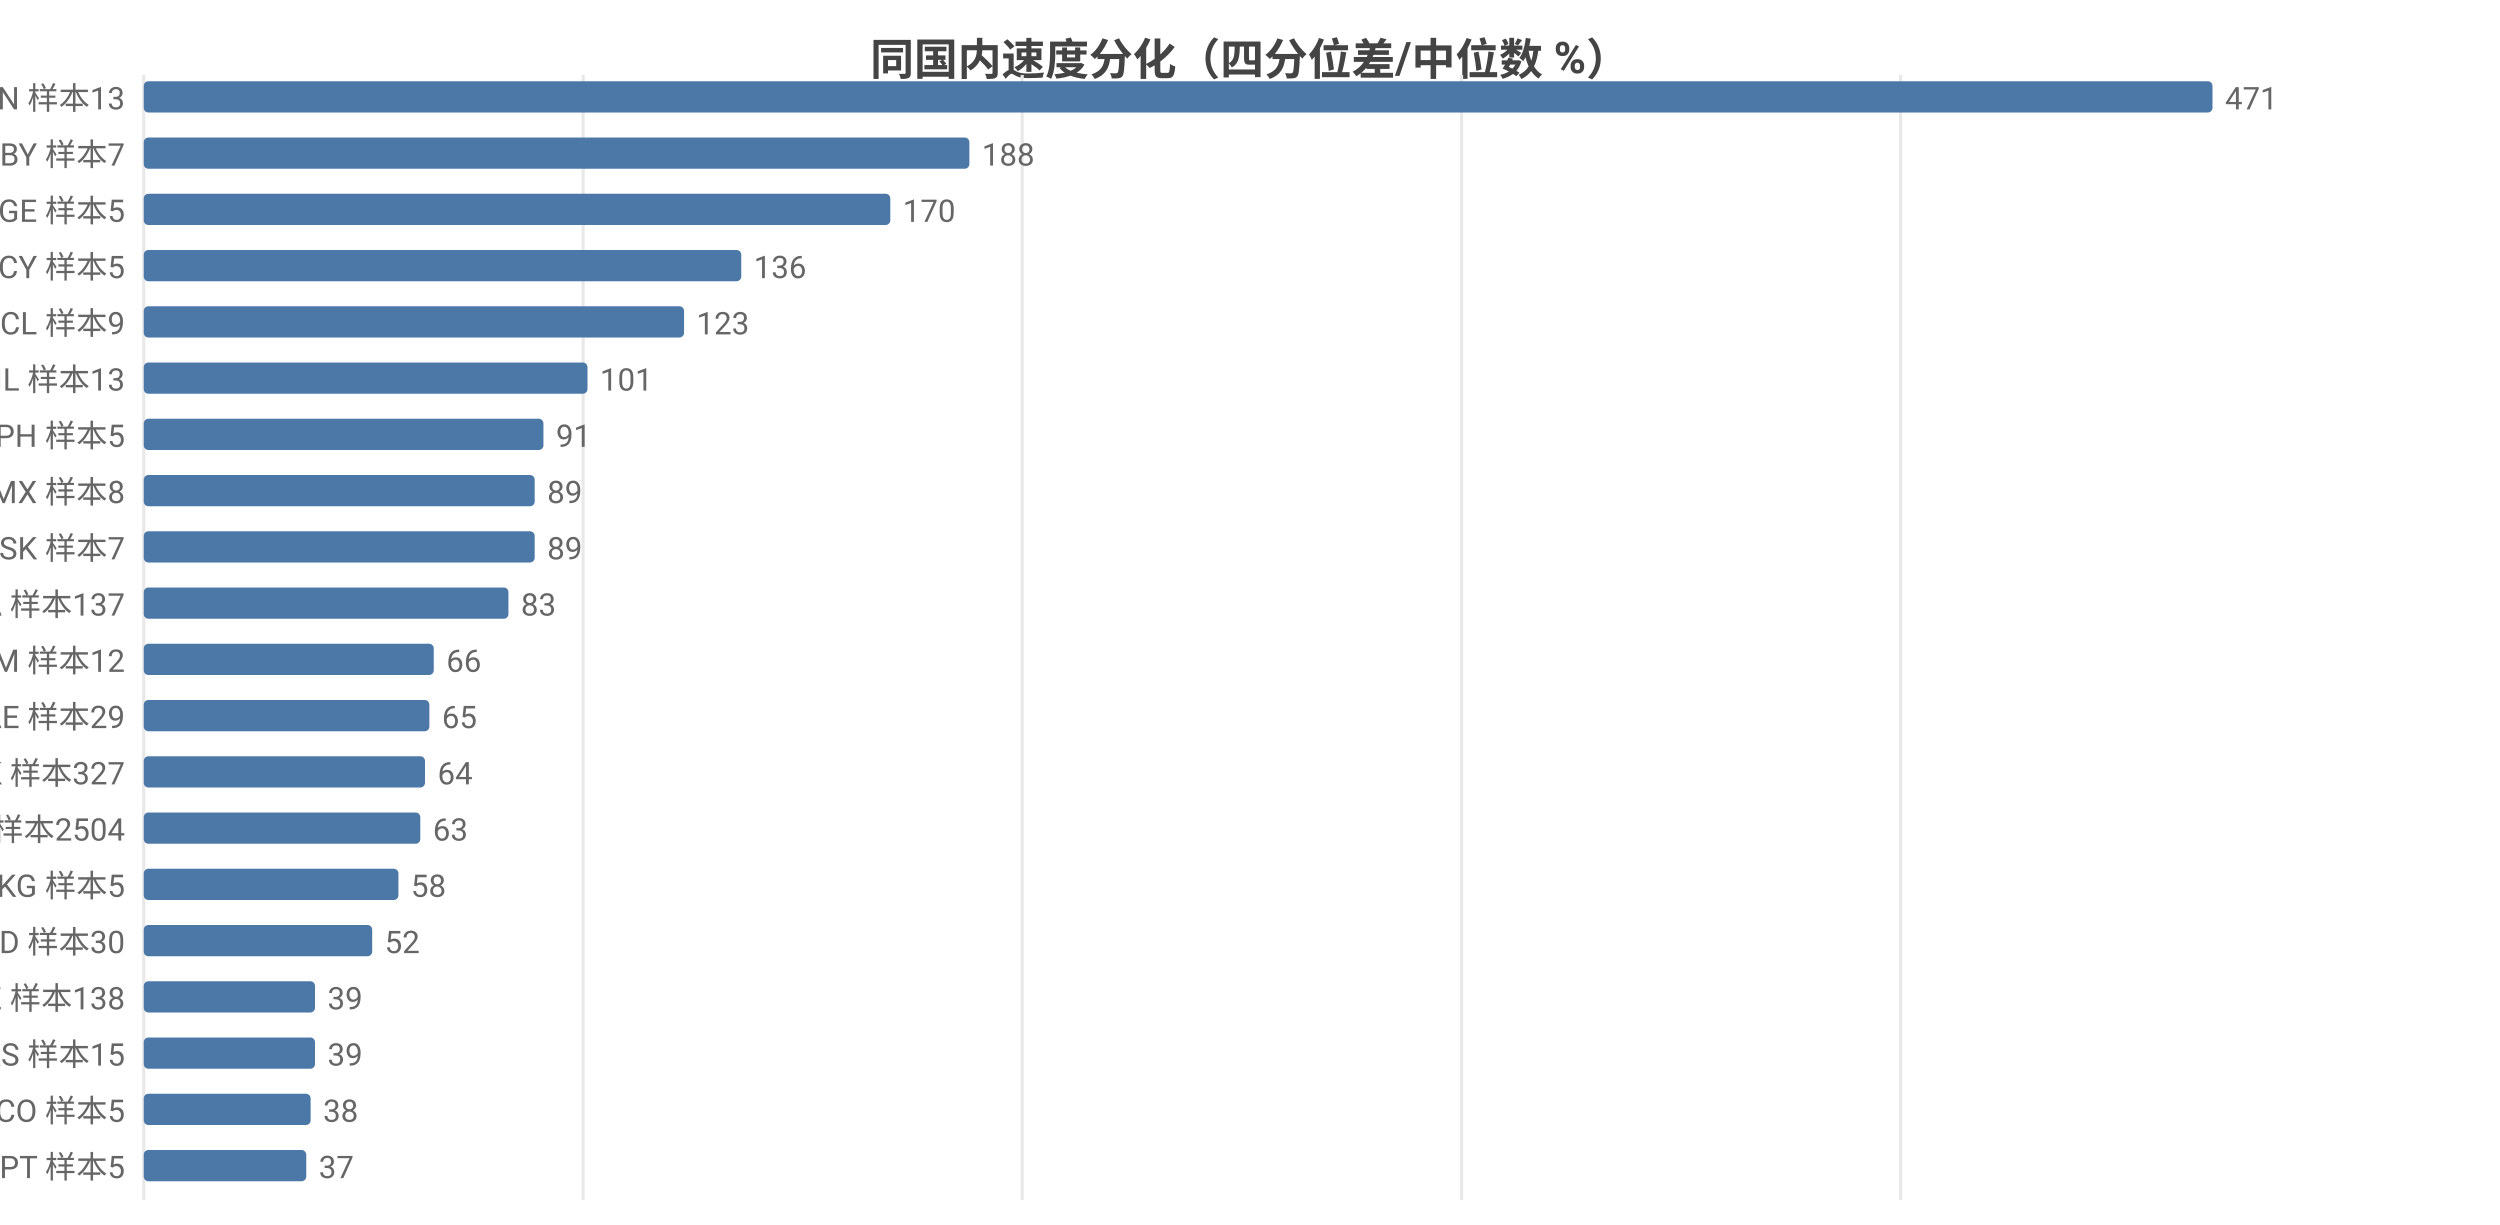
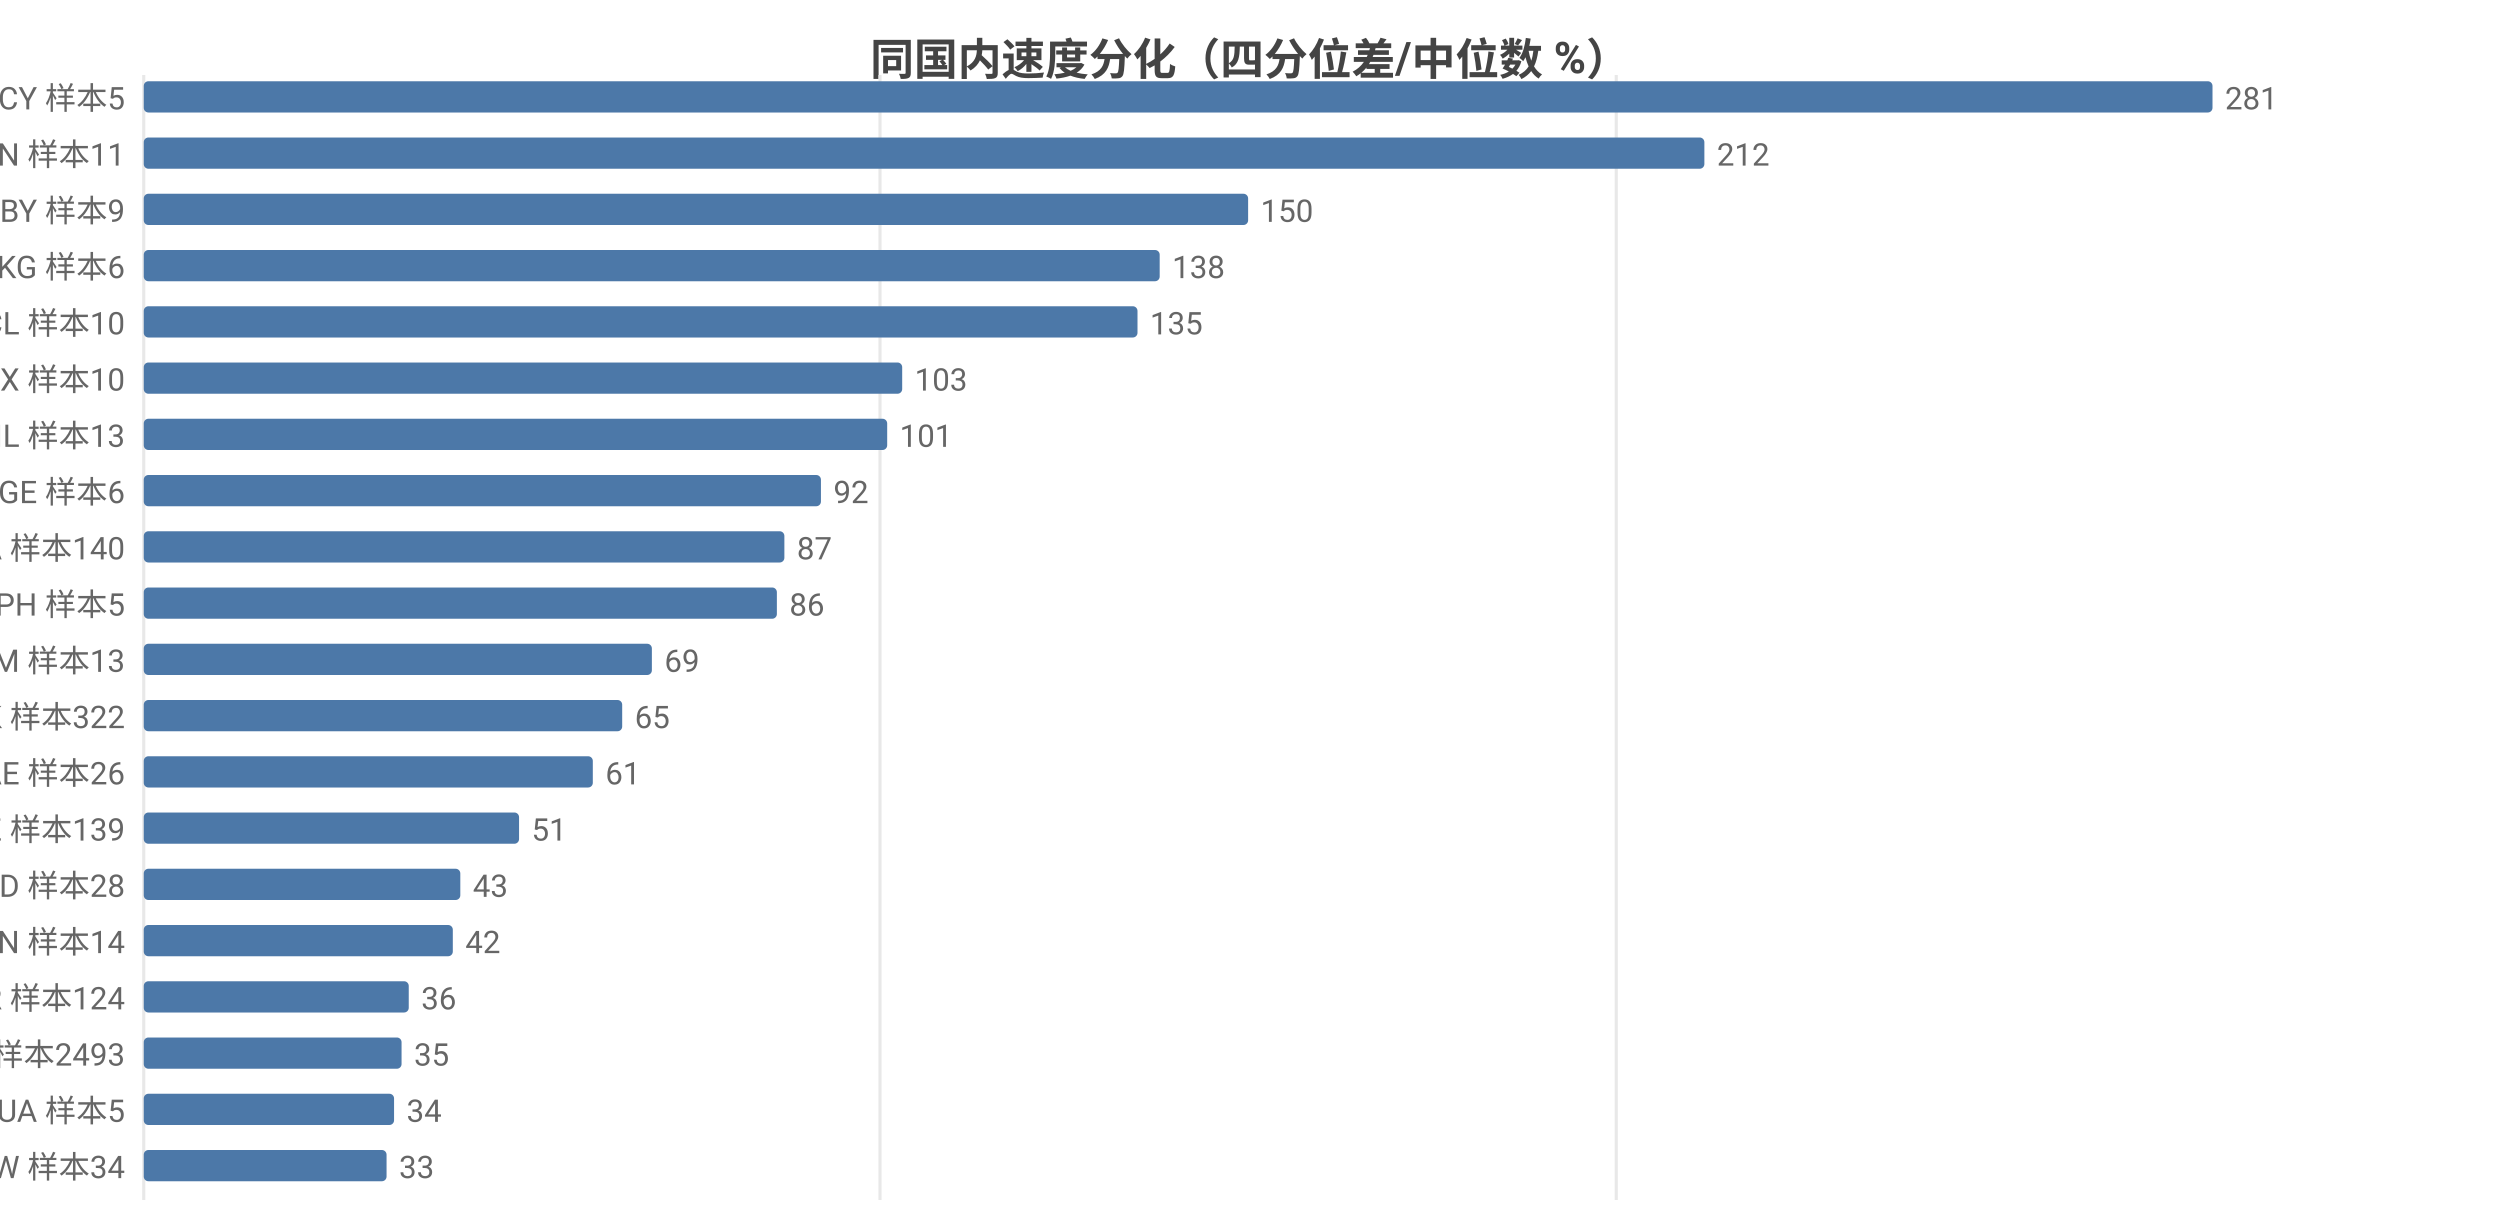
<svg xmlns="http://www.w3.org/2000/svg" width="800" height="392" viewBox="0 0 800 392">
  <rect width="800" height="392" fill="#ffffff" />
  <style>text{font-family:system-ui,-apple-system,'Segoe UI',Roboto,'PingFang SC','Microsoft YaHei','Noto Sans CJK SC',sans-serif}.g{stroke:#e8e8e8;stroke-width:1}.a{stroke:#999;stroke-width:1}.t{font-size:10px;fill:#666}.m{font-size:10px;text-anchor:middle;fill:#666}.e{font-size:10px;text-anchor:end;fill:#666}.l{font-size:11px;fill:#333}.tt{font-size:14px;font-weight:600;text-anchor:middle;fill:#444}.em{font-size:13px;text-anchor:middle;fill:#999}</style>
  <text class="tt" x="400.0" y="24">同国内速度分化（四分位差/中位数 %）</text>
  <line class="g" x1="46" y1="24" x2="46" y2="384" />
-   <line class="g" x1="186.6" y1="24" x2="186.6" y2="384" />
-   <line class="g" x1="327.1" y1="24" x2="327.1" y2="384" />
-   <line class="g" x1="467.7" y1="24" x2="467.7" y2="384" />
-   <line class="g" x1="608.2" y1="24" x2="608.2" y2="384" />
-   <text class="e" x="40" y="35">CN 样本13</text>
+   <line class="g" x1="281.6" y1="24" x2="281.6" y2="384" />
+   <line class="g" x1="517.2" y1="24" x2="517.2" y2="384" />
+   <text class="e" x="40" y="35">CY 样本5</text>
  <rect x="46" y="26" width="662" height="10" fill="#4c78a8" rx="1.5" />
-   <text class="t" x="712" y="35">471</text>
-   <text class="e" x="40" y="53">BY 样本7</text>
-   <rect x="46" y="44" width="264.2" height="10" fill="#4c78a8" rx="1.5" />
-   <text class="t" x="314.2" y="53">188</text>
-   <text class="e" x="40" y="71">GE 样本5</text>
-   <rect x="46" y="62" width="238.9" height="10" fill="#4c78a8" rx="1.5" />
-   <text class="t" x="288.9" y="71">170</text>
-   <text class="e" x="40" y="89">CY 样本5</text>
-   <rect x="46" y="80" width="191.2" height="10" fill="#4c78a8" rx="1.5" />
-   <text class="t" x="241.2" y="89">136</text>
-   <text class="e" x="40" y="107">CL 样本9</text>
-   <rect x="46" y="98" width="172.9" height="10" fill="#4c78a8" rx="1.5" />
-   <text class="t" x="222.9" y="107">123</text>
-   <text class="e" x="40" y="125">IL 样本13</text>
-   <rect x="46" y="116" width="142.0" height="10" fill="#4c78a8" rx="1.5" />
-   <text class="t" x="192.0" y="125">101</text>
-   <text class="e" x="40" y="143">PH 样本5</text>
-   <rect x="46" y="134" width="127.9" height="10" fill="#4c78a8" rx="1.5" />
-   <text class="t" x="177.9" y="143">91</text>
-   <text class="e" x="40" y="161">MX 样本8</text>
-   <rect x="46" y="152" width="125.1" height="10" fill="#4c78a8" rx="1.5" />
-   <text class="t" x="175.1" y="161">89</text>
-   <text class="e" x="40" y="179">SK 样本7</text>
-   <rect x="46" y="170" width="125.1" height="10" fill="#4c78a8" rx="1.5" />
-   <text class="t" x="175.1" y="179">89</text>
-   <text class="e" x="40" y="197">CA 样本137</text>
-   <rect x="46" y="188" width="116.7" height="10" fill="#4c78a8" rx="1.5" />
-   <text class="t" x="166.7" y="197">83</text>
-   <text class="e" x="40" y="215">AM 样本12</text>
-   <rect x="46" y="206" width="92.8" height="10" fill="#4c78a8" rx="1.5" />
-   <text class="t" x="142.8" y="215">66</text>
-   <text class="e" x="40" y="233">AE 样本29</text>
-   <rect x="46" y="224" width="91.4" height="10" fill="#4c78a8" rx="1.5" />
-   <text class="t" x="141.4" y="233">65</text>
-   <text class="e" x="40" y="251">HK 样本327</text>
-   <rect x="46" y="242" width="90.0" height="10" fill="#4c78a8" rx="1.5" />
-   <text class="t" x="140.0" y="251">64</text>
-   <text class="e" x="40" y="269">US 样本2504</text>
-   <rect x="46" y="260" width="88.5" height="10" fill="#4c78a8" rx="1.5" />
-   <text class="t" x="138.5" y="269">63</text>
-   <text class="e" x="40" y="287">KG 样本5</text>
-   <rect x="46" y="278" width="81.5" height="10" fill="#4c78a8" rx="1.5" />
-   <text class="t" x="131.5" y="287">58</text>
-   <text class="e" x="40" y="305">MD 样本30</text>
-   <rect x="46" y="296" width="73.1" height="10" fill="#4c78a8" rx="1.5" />
-   <text class="t" x="123.1" y="305">52</text>
-   <text class="e" x="40" y="323">KZ 样本138</text>
-   <rect x="46" y="314" width="54.8" height="10" fill="#4c78a8" rx="1.5" />
-   <text class="t" x="104.8" y="323">39</text>
-   <text class="e" x="40" y="341">RS 样本15</text>
-   <rect x="46" y="332" width="54.8" height="10" fill="#4c78a8" rx="1.5" />
-   <text class="t" x="104.8" y="341">39</text>
-   <text class="e" x="40" y="359">CO 样本5</text>
-   <rect x="46" y="350" width="53.4" height="10" fill="#4c78a8" rx="1.5" />
-   <text class="t" x="103.4" y="359">38</text>
-   <text class="e" x="40" y="377">PT 样本5</text>
-   <rect x="46" y="368" width="52.0" height="10" fill="#4c78a8" rx="1.5" />
-   <text class="t" x="102.0" y="377">37</text>
+   <text class="t" x="712" y="35">281</text>
+   <text class="e" x="40" y="53">CN 样本11</text>
+   <rect x="46" y="44" width="499.4" height="10" fill="#4c78a8" rx="1.5" />
+   <text class="t" x="549.4" y="53">212</text>
+   <text class="e" x="40" y="71">BY 样本9</text>
+   <rect x="46" y="62" width="353.4" height="10" fill="#4c78a8" rx="1.5" />
+   <text class="t" x="403.4" y="71">150</text>
+   <text class="e" x="40" y="89">KG 样本6</text>
+   <rect x="46" y="80" width="325.1" height="10" fill="#4c78a8" rx="1.5" />
+   <text class="t" x="375.1" y="89">138</text>
+   <text class="e" x="40" y="107">CL 样本10</text>
+   <rect x="46" y="98" width="318.0" height="10" fill="#4c78a8" rx="1.5" />
+   <text class="t" x="368.0" y="107">135</text>
+   <text class="e" x="40" y="125">MX 样本10</text>
+   <rect x="46" y="116" width="242.7" height="10" fill="#4c78a8" rx="1.5" />
+   <text class="t" x="292.7" y="125">103</text>
+   <text class="e" x="40" y="143">IL 样本13</text>
+   <rect x="46" y="134" width="237.9" height="10" fill="#4c78a8" rx="1.5" />
+   <text class="t" x="287.9" y="143">101</text>
+   <text class="e" x="40" y="161">GE 样本6</text>
+   <rect x="46" y="152" width="216.7" height="10" fill="#4c78a8" rx="1.5" />
+   <text class="t" x="266.7" y="161">92</text>
+   <text class="e" x="40" y="179">CA 样本140</text>
+   <rect x="46" y="170" width="205.0" height="10" fill="#4c78a8" rx="1.5" />
+   <text class="t" x="255.0" y="179">87</text>
+   <text class="e" x="40" y="197">PH 样本5</text>
+   <rect x="46" y="188" width="202.6" height="10" fill="#4c78a8" rx="1.5" />
+   <text class="t" x="252.6" y="197">86</text>
+   <text class="e" x="40" y="215">AM 样本13</text>
+   <rect x="46" y="206" width="162.6" height="10" fill="#4c78a8" rx="1.5" />
+   <text class="t" x="212.6" y="215">69</text>
+   <text class="e" x="40" y="233">HK 样本322</text>
+   <rect x="46" y="224" width="153.1" height="10" fill="#4c78a8" rx="1.5" />
+   <text class="t" x="203.1" y="233">65</text>
+   <text class="e" x="40" y="251">AE 样本26</text>
+   <rect x="46" y="242" width="143.7" height="10" fill="#4c78a8" rx="1.5" />
+   <text class="t" x="193.7" y="251">61</text>
+   <text class="e" x="40" y="269">KZ 样本139</text>
+   <rect x="46" y="260" width="120.1" height="10" fill="#4c78a8" rx="1.5" />
+   <text class="t" x="170.1" y="269">51</text>
+   <text class="e" x="40" y="287">MD 样本28</text>
+   <rect x="46" y="278" width="101.3" height="10" fill="#4c78a8" rx="1.5" />
+   <text class="t" x="151.3" y="287">43</text>
+   <text class="e" x="40" y="305">VN 样本14</text>
+   <rect x="46" y="296" width="98.9" height="10" fill="#4c78a8" rx="1.5" />
+   <text class="t" x="148.9" y="305">42</text>
+   <text class="e" x="40" y="323">KR 样本124</text>
+   <rect x="46" y="314" width="84.8" height="10" fill="#4c78a8" rx="1.5" />
+   <text class="t" x="134.8" y="323">36</text>
+   <text class="e" x="40" y="341">US 样本2493</text>
+   <rect x="46" y="332" width="82.5" height="10" fill="#4c78a8" rx="1.5" />
+   <text class="t" x="132.5" y="341">35</text>
+   <text class="e" x="40" y="359">UA 样本5</text>
+   <rect x="46" y="350" width="80.1" height="10" fill="#4c78a8" rx="1.5" />
+   <text class="t" x="130.1" y="359">34</text>
+   <text class="e" x="40" y="377">TW 样本34</text>
+   <rect x="46" y="368" width="77.7" height="10" fill="#4c78a8" rx="1.5" />
+   <text class="t" x="127.7" y="377">33</text>
</svg>
